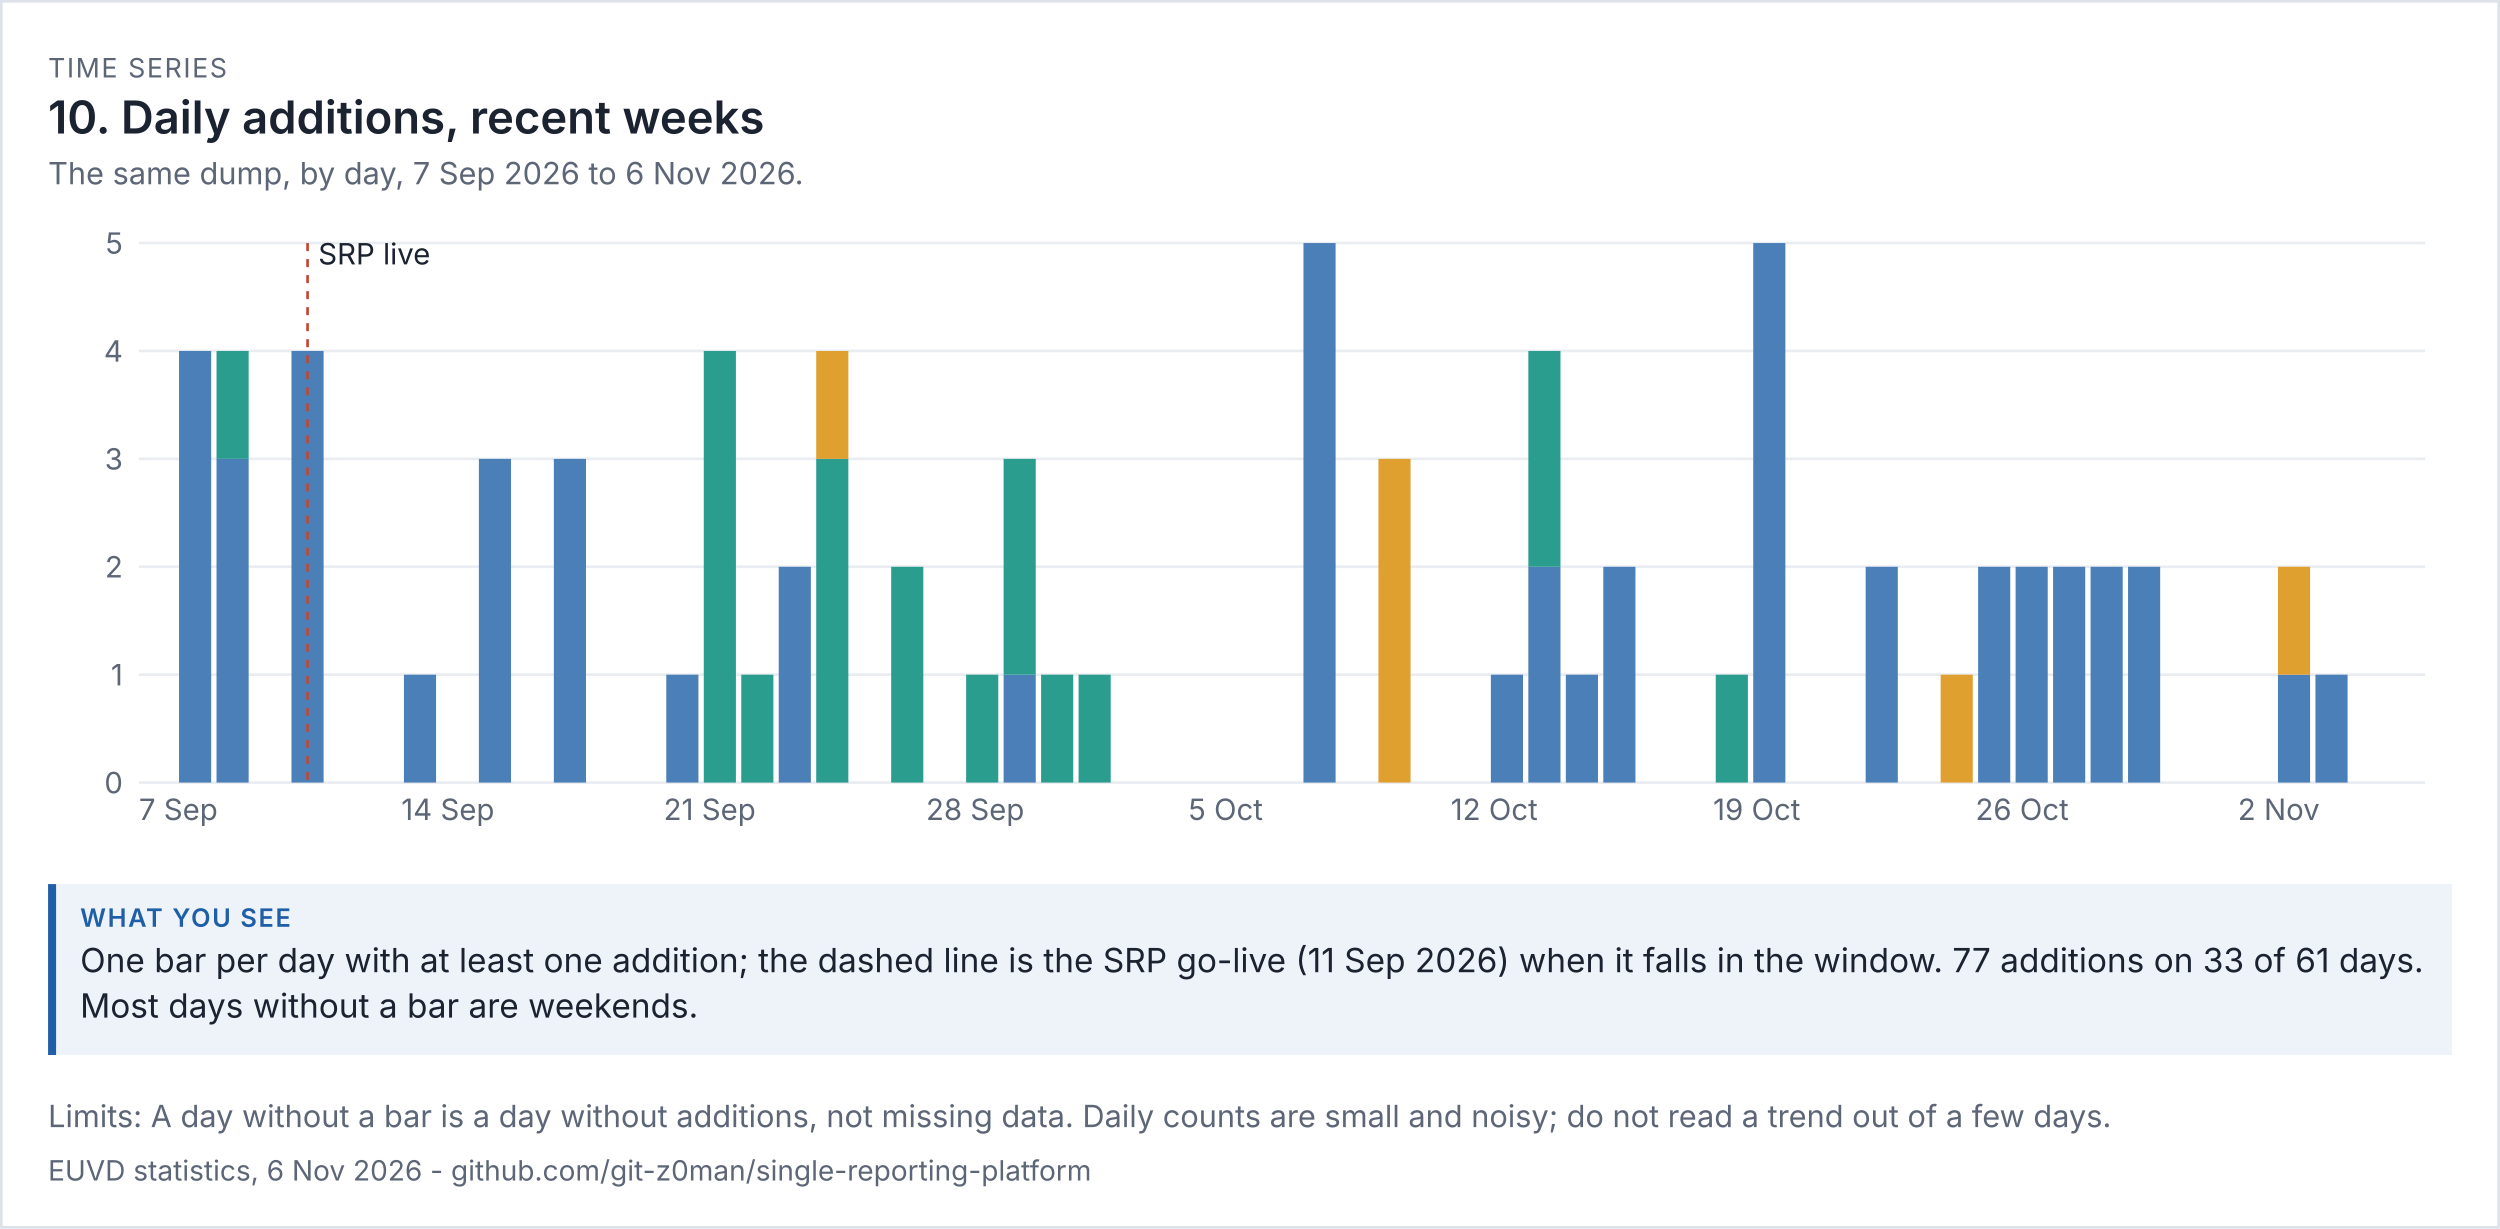
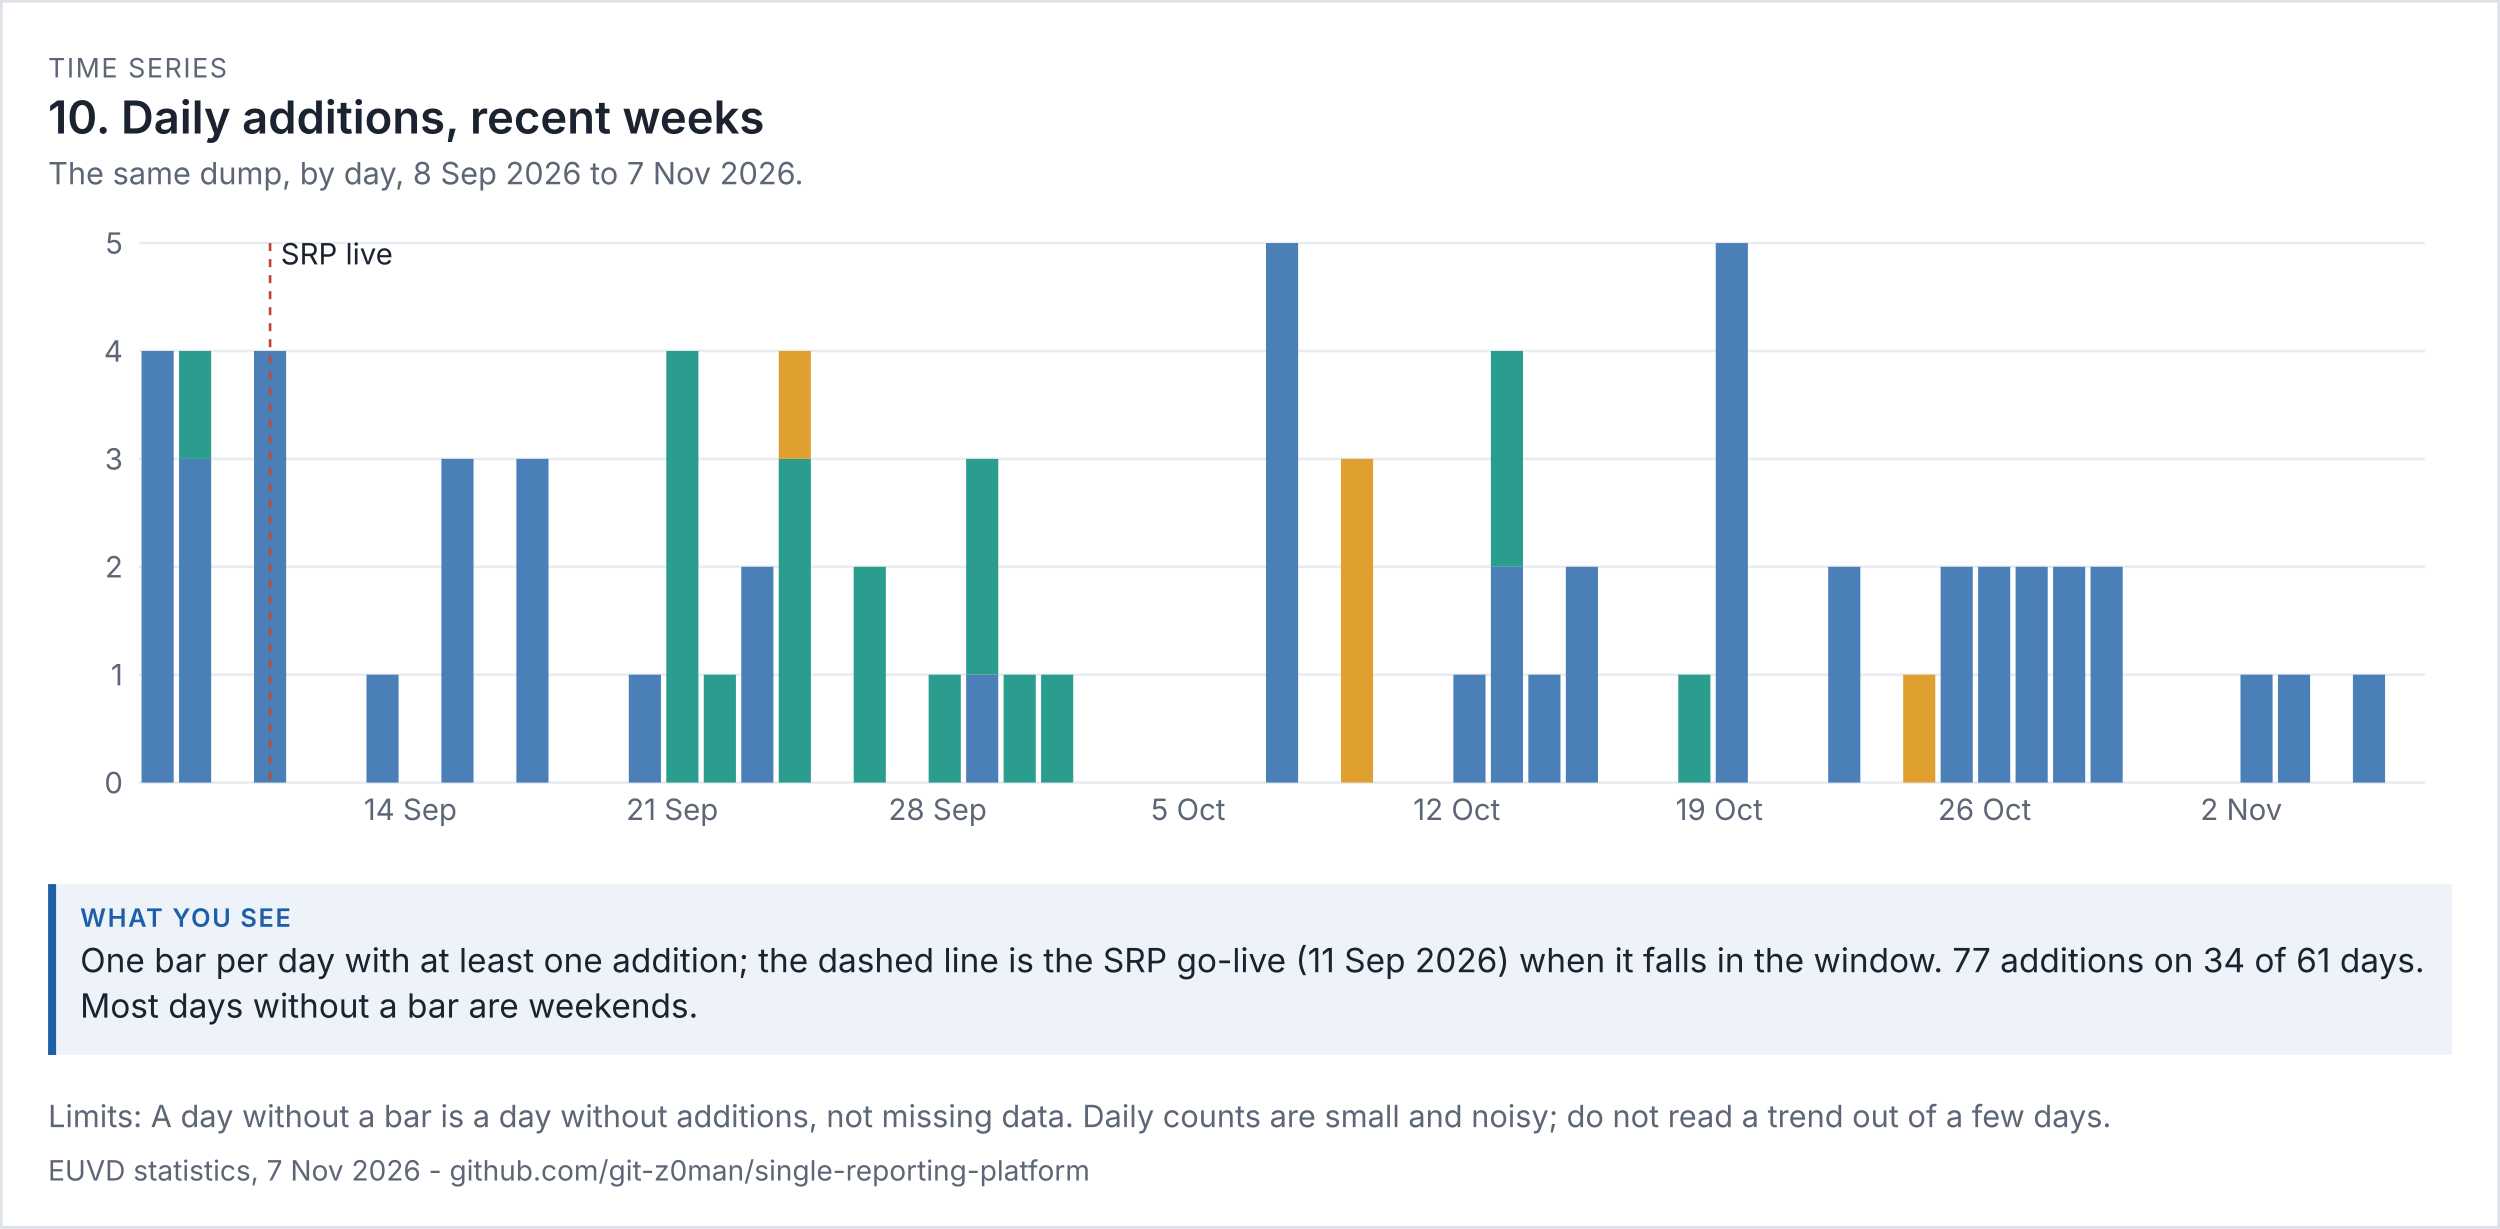
<svg xmlns="http://www.w3.org/2000/svg" viewBox="0 0 936 460" width="936" height="460" font-family="system-ui,-apple-system,'Segoe UI',sans-serif">
  <rect width="100%" height="100%" fill="#ffffff" />
  <rect x="0.5" y="0.5" width="935" height="459" fill="none" stroke="#dde1e8" />
  <text x="18" y="29" font-size="10" letter-spacing="0.6" fill="#5d6677">TIME SERIES</text>
  <text x="18" y="50" font-size="17" fill="#1b2230" font-weight="600">10. Daily additions, recent weeks</text>
-   <text x="18" y="69" font-size="11.5" fill="#5d6677">The same dump, by day, 7 Sep 2026 to 6 Nov 2026.</text>
+   <text x="18" y="69" font-size="11.5" fill="#5d6677">The same dump, by day, 8 Sep 2026 to 7 Nov 2026.</text>
  <g transform="translate(18,79) scale(1)" font-size="11">
    <svg viewBox="0 0 900 240" role="img" width="900" height="240">
      <g>
        <line x1="34" x2="890" y1="214" y2="214" stroke="rgb(233, 236, 241)" />
        <text x="28" y="218" text-anchor="end" fill="rgb(93, 102, 119)">0</text>
        <line x1="34" x2="890" y1="173.6" y2="173.6" stroke="rgb(233, 236, 241)" />
        <text x="28" y="177.6" text-anchor="end" fill="rgb(93, 102, 119)">1</text>
        <line x1="34" x2="890" y1="133.2" y2="133.2" stroke="rgb(233, 236, 241)" />
        <text x="28" y="137.2" text-anchor="end" fill="rgb(93, 102, 119)">2</text>
        <line x1="34" x2="890" y1="92.8" y2="92.8" stroke="rgb(233, 236, 241)" />
        <text x="28" y="96.8" text-anchor="end" fill="rgb(93, 102, 119)">3</text>
        <line x1="34" x2="890" y1="52.4" y2="52.4" stroke="rgb(233, 236, 241)" />
        <text x="28" y="56.4" text-anchor="end" fill="rgb(93, 102, 119)">4</text>
        <line x1="34" x2="890" y1="12" y2="12" stroke="rgb(233, 236, 241)" />
        <text x="28" y="16" text-anchor="end" fill="rgb(93, 102, 119)">5</text>
-         <text x="34" y="228" fill="rgb(93, 102, 119)">7 Sep</text>
-         <rect x="49.033" y="52.4" width="12.033" height="161.6" fill="rgb(75, 127, 184)" />
-         <rect x="63.066" y="92.8" width="12.033" height="121.2" fill="rgb(75, 127, 184)" />
-         <rect x="63.066" y="52.4" width="12.033" height="40.4" fill="rgb(42, 157, 143)" />
-         <rect x="91.131" y="52.4" width="12.033" height="161.6" fill="rgb(75, 127, 184)" />
-         <line x1="97.148" x2="97.148" y1="12" y2="214" stroke="rgb(192, 70, 58)" stroke-dasharray="3 3" />
-         <text x="101.148" y="20" class="t" fill="rgb(27, 34, 48)">SRP live</text>
-         <rect x="133.23" y="173.6" width="12.033" height="40.4" fill="rgb(75, 127, 184)" />
-         <text x="132.23" y="228" fill="rgb(93, 102, 119)">14 Sep</text>
-         <rect x="161.295" y="92.8" width="12.033" height="121.2" fill="rgb(75, 127, 184)" />
-         <rect x="189.361" y="92.8" width="12.033" height="121.2" fill="rgb(75, 127, 184)" />
-         <rect x="231.459" y="173.6" width="12.033" height="40.4" fill="rgb(75, 127, 184)" />
-         <text x="230.459" y="228" fill="rgb(93, 102, 119)">21 Sep</text>
-         <rect x="245.492" y="52.4" width="12.033" height="161.6" fill="rgb(42, 157, 143)" />
-         <rect x="259.525" y="173.6" width="12.033" height="40.4" fill="rgb(42, 157, 143)" />
-         <rect x="273.557" y="133.2" width="12.033" height="80.8" fill="rgb(75, 127, 184)" />
-         <rect x="287.59" y="92.8" width="12.033" height="121.2" fill="rgb(42, 157, 143)" />
-         <rect x="287.59" y="52.4" width="12.033" height="40.4" fill="rgb(224, 160, 48)" />
-         <rect x="315.656" y="133.2" width="12.033" height="80.8" fill="rgb(42, 157, 143)" />
-         <text x="328.689" y="228" fill="rgb(93, 102, 119)">28 Sep</text>
-         <rect x="343.721" y="173.6" width="12.033" height="40.4" fill="rgb(42, 157, 143)" />
-         <rect x="357.754" y="173.6" width="12.033" height="40.4" fill="rgb(75, 127, 184)" />
-         <rect x="357.754" y="92.8" width="12.033" height="80.8" fill="rgb(42, 157, 143)" />
+         <rect x="35" y="52.4" width="12.033" height="161.6" fill="rgb(75, 127, 184)" />
+         <rect x="49.033" y="92.8" width="12.033" height="121.2" fill="rgb(75, 127, 184)" />
+         <rect x="49.033" y="52.4" width="12.033" height="40.4" fill="rgb(42, 157, 143)" />
+         <rect x="77.098" y="52.4" width="12.033" height="161.6" fill="rgb(75, 127, 184)" />
+         <line x1="83.115" x2="83.115" y1="12" y2="214" stroke="rgb(192, 70, 58)" stroke-dasharray="3 3" />
+         <text x="87.115" y="20" class="t" fill="rgb(27, 34, 48)">SRP live</text>
+         <rect x="119.197" y="173.6" width="12.033" height="40.4" fill="rgb(75, 127, 184)" />
+         <text x="118.197" y="228" fill="rgb(93, 102, 119)">14 Sep</text>
+         <rect x="147.262" y="92.8" width="12.033" height="121.2" fill="rgb(75, 127, 184)" />
+         <rect x="175.328" y="92.8" width="12.033" height="121.2" fill="rgb(75, 127, 184)" />
+         <rect x="217.426" y="173.6" width="12.033" height="40.4" fill="rgb(75, 127, 184)" />
+         <text x="216.426" y="228" fill="rgb(93, 102, 119)">21 Sep</text>
+         <rect x="231.459" y="52.4" width="12.033" height="161.6" fill="rgb(42, 157, 143)" />
+         <rect x="245.492" y="173.6" width="12.033" height="40.4" fill="rgb(42, 157, 143)" />
+         <rect x="259.525" y="133.2" width="12.033" height="80.8" fill="rgb(75, 127, 184)" />
+         <rect x="273.557" y="92.8" width="12.033" height="121.2" fill="rgb(42, 157, 143)" />
+         <rect x="273.557" y="52.4" width="12.033" height="40.4" fill="rgb(224, 160, 48)" />
+         <rect x="301.623" y="133.2" width="12.033" height="80.8" fill="rgb(42, 157, 143)" />
+         <text x="314.656" y="228" fill="rgb(93, 102, 119)">28 Sep</text>
+         <rect x="329.689" y="173.6" width="12.033" height="40.4" fill="rgb(42, 157, 143)" />
+         <rect x="343.721" y="173.6" width="12.033" height="40.4" fill="rgb(75, 127, 184)" />
+         <rect x="343.721" y="92.8" width="12.033" height="80.8" fill="rgb(42, 157, 143)" />
+         <rect x="357.754" y="173.6" width="12.033" height="40.4" fill="rgb(42, 157, 143)" />
        <rect x="371.787" y="173.6" width="12.033" height="40.4" fill="rgb(42, 157, 143)" />
-         <rect x="385.82" y="173.6" width="12.033" height="40.4" fill="rgb(42, 157, 143)" />
-         <text x="426.918" y="228" fill="rgb(93, 102, 119)">5 Oct</text>
-         <rect x="470.016" y="12" width="12.033" height="202" fill="rgb(75, 127, 184)" />
-         <rect x="498.082" y="92.8" width="12.033" height="121.2" fill="rgb(224, 160, 48)" />
-         <text x="525.148" y="228" fill="rgb(93, 102, 119)">12 Oct</text>
-         <rect x="540.18" y="173.6" width="12.033" height="40.4" fill="rgb(75, 127, 184)" />
-         <rect x="554.213" y="133.2" width="12.033" height="80.8" fill="rgb(75, 127, 184)" />
-         <rect x="554.213" y="52.4" width="12.033" height="80.8" fill="rgb(42, 157, 143)" />
-         <rect x="568.246" y="173.6" width="12.033" height="40.4" fill="rgb(75, 127, 184)" />
-         <rect x="582.279" y="133.2" width="12.033" height="80.8" fill="rgb(75, 127, 184)" />
-         <rect x="624.377" y="173.6" width="12.033" height="40.4" fill="rgb(42, 157, 143)" />
-         <text x="623.377" y="228" fill="rgb(93, 102, 119)">19 Oct</text>
-         <rect x="638.41" y="12" width="12.033" height="202" fill="rgb(75, 127, 184)" />
-         <rect x="680.508" y="133.2" width="12.033" height="80.8" fill="rgb(75, 127, 184)" />
-         <rect x="708.574" y="173.6" width="12.033" height="40.4" fill="rgb(224, 160, 48)" />
+         <text x="412.885" y="228" fill="rgb(93, 102, 119)">5 Oct</text>
+         <rect x="455.984" y="12" width="12.033" height="202" fill="rgb(75, 127, 184)" />
+         <rect x="484.049" y="92.8" width="12.033" height="121.2" fill="rgb(224, 160, 48)" />
+         <text x="511.115" y="228" fill="rgb(93, 102, 119)">12 Oct</text>
+         <rect x="526.148" y="173.6" width="12.033" height="40.4" fill="rgb(75, 127, 184)" />
+         <rect x="540.18" y="133.2" width="12.033" height="80.8" fill="rgb(75, 127, 184)" />
+         <rect x="540.18" y="52.4" width="12.033" height="80.8" fill="rgb(42, 157, 143)" />
+         <rect x="554.213" y="173.6" width="12.033" height="40.4" fill="rgb(75, 127, 184)" />
+         <rect x="568.246" y="133.2" width="12.033" height="80.8" fill="rgb(75, 127, 184)" />
+         <rect x="610.344" y="173.6" width="12.033" height="40.4" fill="rgb(42, 157, 143)" />
+         <text x="609.344" y="228" fill="rgb(93, 102, 119)">19 Oct</text>
+         <rect x="624.377" y="12" width="12.033" height="202" fill="rgb(75, 127, 184)" />
+         <rect x="666.475" y="133.2" width="12.033" height="80.8" fill="rgb(75, 127, 184)" />
+         <rect x="694.541" y="173.6" width="12.033" height="40.4" fill="rgb(224, 160, 48)" />
+         <rect x="708.574" y="133.2" width="12.033" height="80.8" fill="rgb(75, 127, 184)" />
+         <text x="707.574" y="228" fill="rgb(93, 102, 119)">26 Oct</text>
        <rect x="722.607" y="133.2" width="12.033" height="80.8" fill="rgb(75, 127, 184)" />
-         <text x="721.607" y="228" fill="rgb(93, 102, 119)">26 Oct</text>
        <rect x="736.639" y="133.2" width="12.033" height="80.8" fill="rgb(75, 127, 184)" />
        <rect x="750.672" y="133.2" width="12.033" height="80.8" fill="rgb(75, 127, 184)" />
        <rect x="764.705" y="133.2" width="12.033" height="80.8" fill="rgb(75, 127, 184)" />
-         <rect x="778.738" y="133.2" width="12.033" height="80.8" fill="rgb(75, 127, 184)" />
-         <text x="819.836" y="228" fill="rgb(93, 102, 119)">2 Nov</text>
+         <text x="805.803" y="228" fill="rgb(93, 102, 119)">2 Nov</text>
+         <rect x="820.836" y="173.6" width="12.033" height="40.4" fill="rgb(75, 127, 184)" />
        <rect x="834.869" y="173.6" width="12.033" height="40.4" fill="rgb(75, 127, 184)" />
-         <rect x="834.869" y="133.2" width="12.033" height="40.4" fill="rgb(224, 160, 48)" />
-         <rect x="848.902" y="173.6" width="12.033" height="40.4" fill="rgb(75, 127, 184)" />
+         <rect x="862.934" y="173.6" width="12.033" height="40.4" fill="rgb(75, 127, 184)" />
      </g>
    </svg>
  </g>
  <rect x="18" y="331" width="900" height="64" fill="#eef3fa" />
  <rect x="18" y="331" width="3" height="64" fill="#1f5fa8" />
  <text x="30" y="347" font-size="9.5" letter-spacing="0.6" font-weight="600" fill="#1f5fa8">WHAT YOU SEE</text>
-   <text x="30" y="364" font-size="12.5" fill="#1b2230">One bar per day with at least one addition; the dashed line is the SRP go-live (11 Sep 2026) when it falls in the window. 77 additions on 33 of 61 days.</text>
+   <text x="30" y="364" font-size="12.5" fill="#1b2230">One bar per day with at least one addition; the dashed line is the SRP go-live (11 Sep 2026) when it falls in the window. 77 additions on 34 of 61 days.</text>
  <text x="30" y="381" font-size="12.5" fill="#1b2230">Most days without a bar are weekends.</text>
  <text x="18" y="422" font-size="11.5" fill="#5d6677">Limits: A day without a bar is a day without additions, not missing data. Daily counts are small and noisy; do not read a trend out of a few days.</text>
-   <text x="18" y="442" font-size="10.5" fill="#5d6677">EUVD statistics, 6 Nov 2026 - github.com/git-z0man/single-reporting-platform</text>
+   <text x="18" y="442" font-size="10.5" fill="#5d6677">EUVD statistics, 7 Nov 2026 - github.com/git-z0man/single-reporting-platform</text>
</svg>
